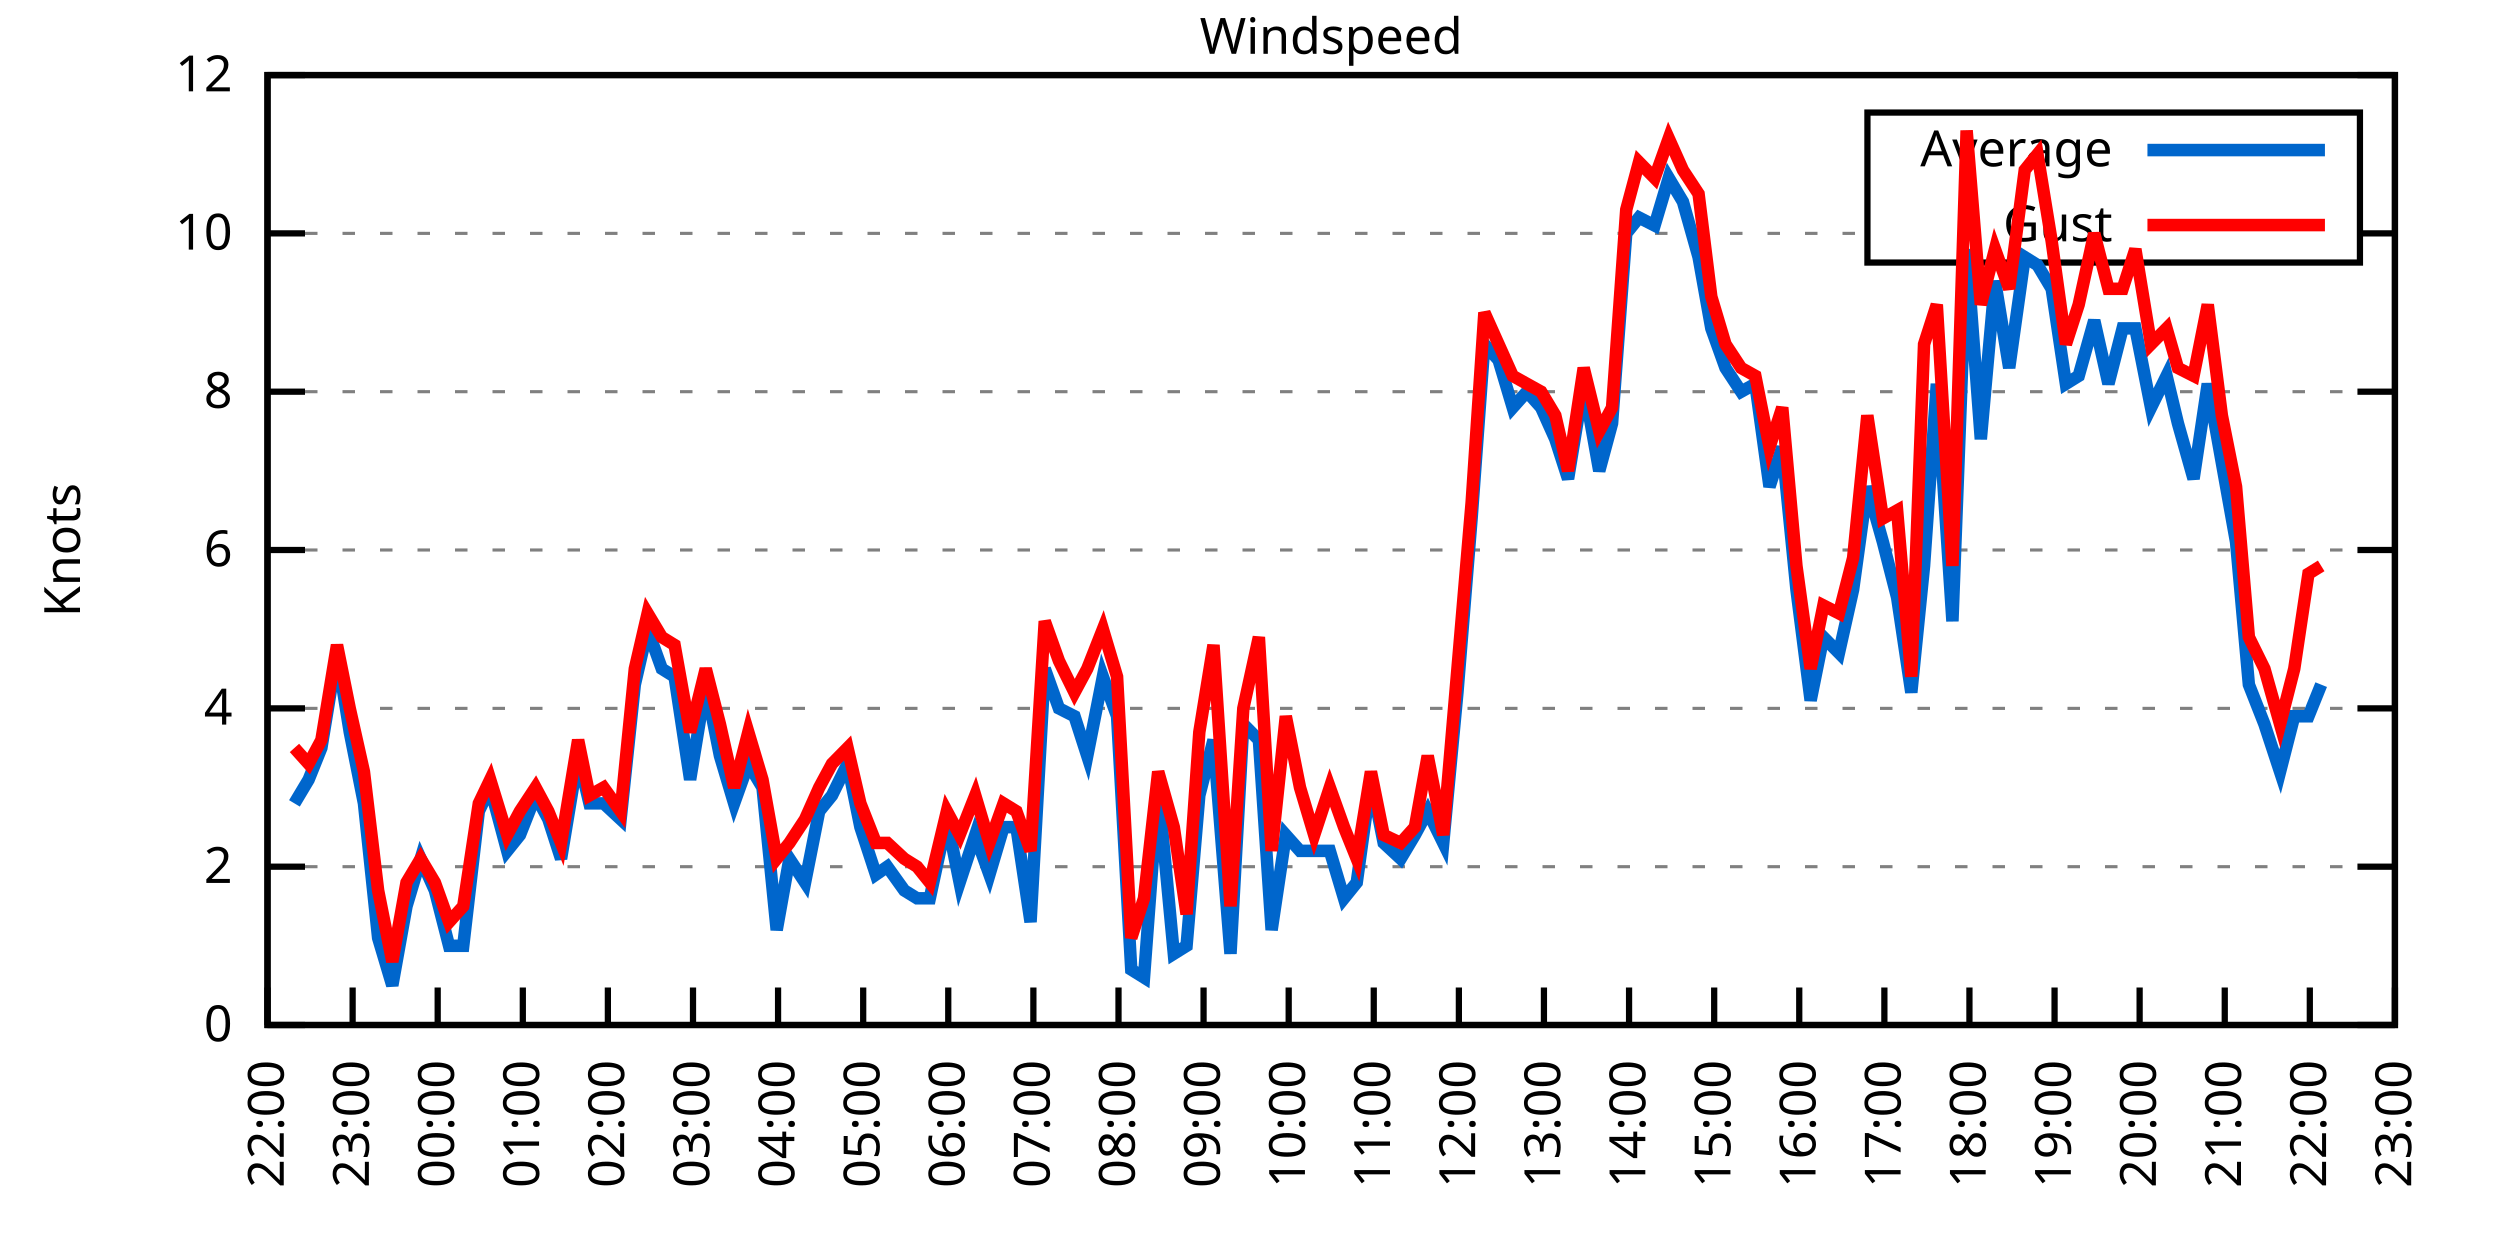
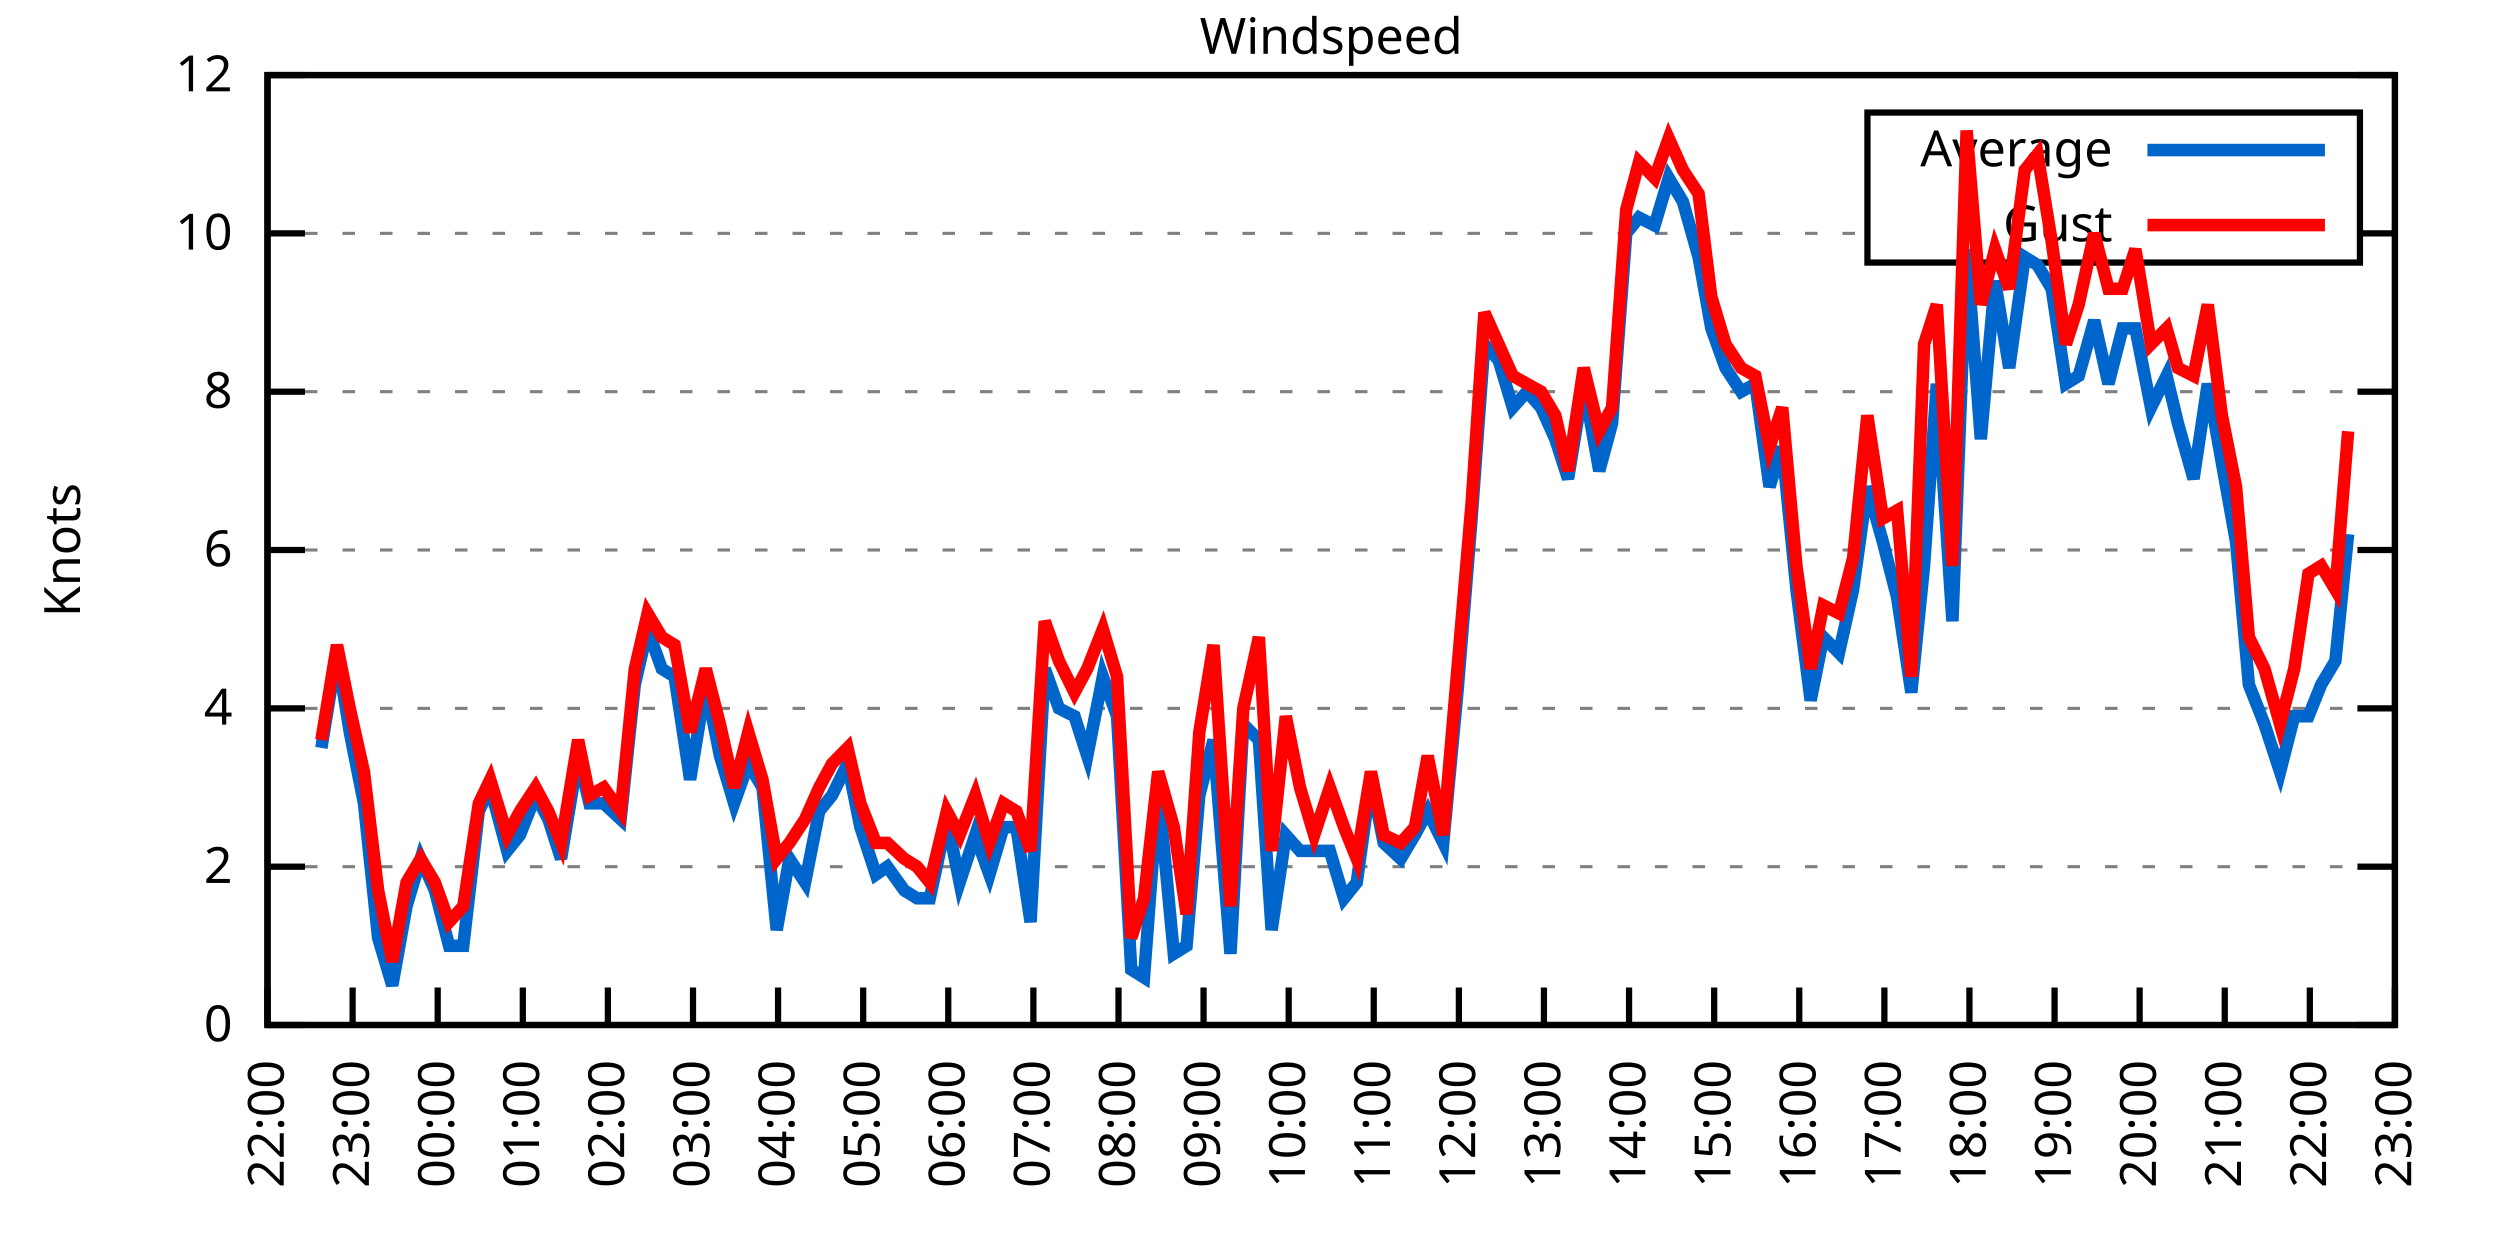
<svg xmlns="http://www.w3.org/2000/svg" xmlns:xlink="http://www.w3.org/1999/xlink" width="400" height="200" viewBox="0 0 400 200">
  <g id="gnuplot_canvas">
    <rect x="0" y="0" width="400" height="200" fill="none" />
    <defs>
      <circle id="gpDot" r="0.5" stroke-width="0.5" stroke="currentColor" />
      <path id="gpPt0" stroke-width="0.333" stroke="currentColor" d="M-1,0 h2 M0,-1 v2" />
      <path id="gpPt1" stroke-width="0.333" stroke="currentColor" d="M-1,-1 L1,1 M1,-1 L-1,1" />
      <path id="gpPt2" stroke-width="0.333" stroke="currentColor" d="M-1,0 L1,0 M0,-1 L0,1 M-1,-1 L1,1 M-1,1 L1,-1" />
      <rect id="gpPt3" stroke-width="0.333" stroke="currentColor" x="-1" y="-1" width="2" height="2" />
      <rect id="gpPt4" stroke-width="0.333" stroke="currentColor" fill="currentColor" x="-1" y="-1" width="2" height="2" />
      <circle id="gpPt5" stroke-width="0.333" stroke="currentColor" cx="0" cy="0" r="1" />
      <use xlink:href="#gpPt5" id="gpPt6" fill="currentColor" stroke="none" />
      <path id="gpPt7" stroke-width="0.333" stroke="currentColor" d="M0,-1.33 L-1.33,0.67 L1.33,0.67 z" />
      <use xlink:href="#gpPt7" id="gpPt8" fill="currentColor" stroke="none" />
      <use xlink:href="#gpPt7" id="gpPt9" stroke="currentColor" transform="rotate(180)" />
      <use xlink:href="#gpPt9" id="gpPt10" fill="currentColor" stroke="none" />
      <use xlink:href="#gpPt3" id="gpPt11" stroke="currentColor" transform="rotate(45)" />
      <use xlink:href="#gpPt11" id="gpPt12" fill="currentColor" stroke="none" />
      <path id="gpPt13" stroke-width="0.333" stroke="currentColor" d="M0,1.330 L1.265,0.411 L0.782,-1.067 L-0.782,-1.076 L-1.265,0.411 z" />
      <use xlink:href="#gpPt13" id="gpPt14" fill="currentColor" stroke="none" />
      <filter id="textbox" filterUnits="objectBoundingBox" x="0" y="0" height="1" width="1">
        <feFlood flood-color="white" flood-opacity="1" result="bgnd" />
        <feComposite in="SourceGraphic" in2="bgnd" operator="atop" />
      </filter>
      <filter id="greybox" filterUnits="objectBoundingBox" x="0" y="0" height="1" width="1">
        <feFlood flood-color="lightgrey" flood-opacity="1" result="grey" />
        <feComposite in="SourceGraphic" in2="grey" operator="atop" />
      </filter>
    </defs>
    <g fill="none" color="white" stroke="currentColor" stroke-width="1.00" stroke-linecap="butt" stroke-linejoin="miter">
</g>
    <g fill="none" color="black" stroke="currentColor" stroke-width="1.00" stroke-linecap="butt" stroke-linejoin="miter">
      <g stroke="none" shape-rendering="crispEdges">
        <polygon fill="rgb(255, 255, 255)" points="42.80,164.00 383.18,164.00 383.18,12.02 42.80,12.02 " />
      </g>
    </g>
    <g fill="none" color="black" stroke="currentColor" stroke-width="1.00" stroke-linecap="butt" stroke-linejoin="miter">
</g>
    <g fill="none" color="black" stroke="black" stroke-width="0.50" stroke-linecap="butt" stroke-linejoin="miter">
</g>
    <g fill="none" color="gray" stroke="currentColor" stroke-width="0.50" stroke-linecap="butt" stroke-linejoin="miter">
      <path stroke="gray" stroke-dasharray="2,4" class="gridline" d="M42.80,164.00 L383.19,164.00  " />
    </g>
    <g fill="none" color="gray" stroke="gray" stroke-width="1.00" stroke-linecap="butt" stroke-linejoin="miter">
</g>
    <g fill="none" color="black" stroke="currentColor" stroke-width="1.00" stroke-linecap="butt" stroke-linejoin="miter">
      <path stroke="black" d="M42.80,164.00 L48.80,164.00 M383.19,164.00 L377.19,164.00  " />
      <g transform="translate(37.20,166.60)" stroke="none" fill="black" font-family="Sans" font-size="8.00" text-anchor="end">
        <text>
          <tspan font-family="Sans"> 0</tspan>
        </text>
      </g>
    </g>
    <g fill="none" color="black" stroke="currentColor" stroke-width="1.00" stroke-linecap="butt" stroke-linejoin="miter">
</g>
    <g fill="none" color="black" stroke="black" stroke-width="0.50" stroke-linecap="butt" stroke-linejoin="miter">
</g>
    <g fill="none" color="gray" stroke="currentColor" stroke-width="0.50" stroke-linecap="butt" stroke-linejoin="miter">
      <path stroke="gray" stroke-dasharray="2,4" class="gridline" d="M42.80,138.67 L383.19,138.67  " />
    </g>
    <g fill="none" color="gray" stroke="gray" stroke-width="1.00" stroke-linecap="butt" stroke-linejoin="miter">
</g>
    <g fill="none" color="black" stroke="currentColor" stroke-width="1.00" stroke-linecap="butt" stroke-linejoin="miter">
      <path stroke="black" d="M42.80,138.67 L48.80,138.67 M383.19,138.67 L377.19,138.67  " />
      <g transform="translate(37.20,141.27)" stroke="none" fill="black" font-family="Sans" font-size="8.00" text-anchor="end">
        <text>
          <tspan font-family="Sans"> 2</tspan>
        </text>
      </g>
    </g>
    <g fill="none" color="black" stroke="currentColor" stroke-width="1.00" stroke-linecap="butt" stroke-linejoin="miter">
</g>
    <g fill="none" color="black" stroke="black" stroke-width="0.50" stroke-linecap="butt" stroke-linejoin="miter">
</g>
    <g fill="none" color="gray" stroke="currentColor" stroke-width="0.50" stroke-linecap="butt" stroke-linejoin="miter">
      <path stroke="gray" stroke-dasharray="2,4" class="gridline" d="M42.80,113.34 L383.19,113.34  " />
    </g>
    <g fill="none" color="gray" stroke="gray" stroke-width="1.00" stroke-linecap="butt" stroke-linejoin="miter">
</g>
    <g fill="none" color="black" stroke="currentColor" stroke-width="1.00" stroke-linecap="butt" stroke-linejoin="miter">
      <path stroke="black" d="M42.80,113.34 L48.80,113.34 M383.19,113.34 L377.19,113.34  " />
      <g transform="translate(37.20,115.94)" stroke="none" fill="black" font-family="Sans" font-size="8.00" text-anchor="end">
        <text>
          <tspan font-family="Sans"> 4</tspan>
        </text>
      </g>
    </g>
    <g fill="none" color="black" stroke="currentColor" stroke-width="1.00" stroke-linecap="butt" stroke-linejoin="miter">
</g>
    <g fill="none" color="black" stroke="black" stroke-width="0.50" stroke-linecap="butt" stroke-linejoin="miter">
</g>
    <g fill="none" color="gray" stroke="currentColor" stroke-width="0.50" stroke-linecap="butt" stroke-linejoin="miter">
      <path stroke="gray" stroke-dasharray="2,4" class="gridline" d="M42.80,88.00 L383.19,88.00  " />
    </g>
    <g fill="none" color="gray" stroke="gray" stroke-width="1.00" stroke-linecap="butt" stroke-linejoin="miter">
</g>
    <g fill="none" color="black" stroke="currentColor" stroke-width="1.00" stroke-linecap="butt" stroke-linejoin="miter">
      <path stroke="black" d="M42.80,88.00 L48.80,88.00 M383.19,88.00 L377.19,88.00  " />
      <g transform="translate(37.20,90.60)" stroke="none" fill="black" font-family="Sans" font-size="8.00" text-anchor="end">
        <text>
          <tspan font-family="Sans"> 6</tspan>
        </text>
      </g>
    </g>
    <g fill="none" color="black" stroke="currentColor" stroke-width="1.00" stroke-linecap="butt" stroke-linejoin="miter">
</g>
    <g fill="none" color="black" stroke="black" stroke-width="0.50" stroke-linecap="butt" stroke-linejoin="miter">
</g>
    <g fill="none" color="gray" stroke="currentColor" stroke-width="0.50" stroke-linecap="butt" stroke-linejoin="miter">
      <path stroke="gray" stroke-dasharray="2,4" class="gridline" d="M42.80,62.67 L383.19,62.67  " />
    </g>
    <g fill="none" color="gray" stroke="gray" stroke-width="1.00" stroke-linecap="butt" stroke-linejoin="miter">
</g>
    <g fill="none" color="black" stroke="currentColor" stroke-width="1.00" stroke-linecap="butt" stroke-linejoin="miter">
      <path stroke="black" d="M42.80,62.67 L48.80,62.67 M383.19,62.67 L377.19,62.67  " />
      <g transform="translate(37.20,65.27)" stroke="none" fill="black" font-family="Sans" font-size="8.00" text-anchor="end">
        <text>
          <tspan font-family="Sans"> 8</tspan>
        </text>
      </g>
    </g>
    <g fill="none" color="black" stroke="currentColor" stroke-width="1.00" stroke-linecap="butt" stroke-linejoin="miter">
</g>
    <g fill="none" color="black" stroke="black" stroke-width="0.50" stroke-linecap="butt" stroke-linejoin="miter">
</g>
    <g fill="none" color="gray" stroke="currentColor" stroke-width="0.50" stroke-linecap="butt" stroke-linejoin="miter">
      <path stroke="gray" stroke-dasharray="2,4" class="gridline" d="M42.80,37.34 L298.79,37.34 M377.59,37.34 L383.19,37.34  " />
    </g>
    <g fill="none" color="gray" stroke="gray" stroke-width="1.00" stroke-linecap="butt" stroke-linejoin="miter">
</g>
    <g fill="none" color="black" stroke="currentColor" stroke-width="1.00" stroke-linecap="butt" stroke-linejoin="miter">
      <path stroke="black" d="M42.80,37.34 L48.80,37.34 M383.19,37.34 L377.19,37.34  " />
      <g transform="translate(37.20,39.94)" stroke="none" fill="black" font-family="Sans" font-size="8.00" text-anchor="end">
        <text>
          <tspan font-family="Sans"> 10</tspan>
        </text>
      </g>
    </g>
    <g fill="none" color="black" stroke="currentColor" stroke-width="1.00" stroke-linecap="butt" stroke-linejoin="miter">
</g>
    <g fill="none" color="black" stroke="black" stroke-width="0.50" stroke-linecap="butt" stroke-linejoin="miter">
</g>
    <g fill="none" color="gray" stroke="currentColor" stroke-width="0.50" stroke-linecap="butt" stroke-linejoin="miter">
      <path stroke="gray" stroke-dasharray="2,4" class="gridline" d="M42.80,12.01 L383.19,12.01  " />
    </g>
    <g fill="none" color="gray" stroke="gray" stroke-width="1.00" stroke-linecap="butt" stroke-linejoin="miter">
</g>
    <g fill="none" color="black" stroke="currentColor" stroke-width="1.00" stroke-linecap="butt" stroke-linejoin="miter">
      <path stroke="black" d="M42.80,12.01 L48.80,12.01 M383.19,12.01 L377.19,12.01  " />
      <g transform="translate(37.20,14.61)" stroke="none" fill="black" font-family="Sans" font-size="8.00" text-anchor="end">
        <text>
          <tspan font-family="Sans"> 12</tspan>
        </text>
      </g>
    </g>
    <g fill="none" color="black" stroke="currentColor" stroke-width="1.00" stroke-linecap="butt" stroke-linejoin="miter">
      <path stroke="black" d="M42.80,164.00 L42.80,158.00  " />
      <g transform="translate(45.40,169.60) rotate(270.00)" stroke="none" fill="black" font-family="Sans" font-size="8.00" text-anchor="end">
        <text>
          <tspan font-family="Sans">22:00</tspan>
        </text>
      </g>
    </g>
    <g fill="none" color="black" stroke="currentColor" stroke-width="1.00" stroke-linecap="butt" stroke-linejoin="miter">
      <path stroke="black" d="M56.42,164.00 L56.42,158.00  " />
      <g transform="translate(59.02,169.60) rotate(270.00)" stroke="none" fill="black" font-family="Sans" font-size="8.00" text-anchor="end">
        <text>
          <tspan font-family="Sans">23:00</tspan>
        </text>
      </g>
    </g>
    <g fill="none" color="black" stroke="currentColor" stroke-width="1.00" stroke-linecap="butt" stroke-linejoin="miter">
      <path stroke="black" d="M70.03,164.00 L70.03,158.00  " />
      <g transform="translate(72.63,169.60) rotate(270.00)" stroke="none" fill="black" font-family="Sans" font-size="8.00" text-anchor="end">
        <text>
          <tspan font-family="Sans">00:00</tspan>
        </text>
      </g>
    </g>
    <g fill="none" color="black" stroke="currentColor" stroke-width="1.00" stroke-linecap="butt" stroke-linejoin="miter">
      <path stroke="black" d="M83.65,164.00 L83.65,158.00  " />
      <g transform="translate(86.25,169.60) rotate(270.00)" stroke="none" fill="black" font-family="Sans" font-size="8.00" text-anchor="end">
        <text>
          <tspan font-family="Sans">01:00</tspan>
        </text>
      </g>
    </g>
    <g fill="none" color="black" stroke="currentColor" stroke-width="1.00" stroke-linecap="butt" stroke-linejoin="miter">
      <path stroke="black" d="M97.26,164.00 L97.26,158.00  " />
      <g transform="translate(99.86,169.60) rotate(270.00)" stroke="none" fill="black" font-family="Sans" font-size="8.00" text-anchor="end">
        <text>
          <tspan font-family="Sans">02:00</tspan>
        </text>
      </g>
    </g>
    <g fill="none" color="black" stroke="currentColor" stroke-width="1.00" stroke-linecap="butt" stroke-linejoin="miter">
      <path stroke="black" d="M110.88,164.00 L110.88,158.00  " />
      <g transform="translate(113.48,169.60) rotate(270.00)" stroke="none" fill="black" font-family="Sans" font-size="8.00" text-anchor="end">
        <text>
          <tspan font-family="Sans">03:00</tspan>
        </text>
      </g>
    </g>
    <g fill="none" color="black" stroke="currentColor" stroke-width="1.00" stroke-linecap="butt" stroke-linejoin="miter">
      <path stroke="black" d="M124.49,164.00 L124.49,158.00  " />
      <g transform="translate(127.09,169.60) rotate(270.00)" stroke="none" fill="black" font-family="Sans" font-size="8.00" text-anchor="end">
        <text>
          <tspan font-family="Sans">04:00</tspan>
        </text>
      </g>
    </g>
    <g fill="none" color="black" stroke="currentColor" stroke-width="1.00" stroke-linecap="butt" stroke-linejoin="miter">
      <path stroke="black" d="M138.11,164.00 L138.11,158.00  " />
      <g transform="translate(140.71,169.60) rotate(270.00)" stroke="none" fill="black" font-family="Sans" font-size="8.00" text-anchor="end">
        <text>
          <tspan font-family="Sans">05:00</tspan>
        </text>
      </g>
    </g>
    <g fill="none" color="black" stroke="currentColor" stroke-width="1.00" stroke-linecap="butt" stroke-linejoin="miter">
      <path stroke="black" d="M151.72,164.00 L151.72,158.00  " />
      <g transform="translate(154.32,169.60) rotate(270.00)" stroke="none" fill="black" font-family="Sans" font-size="8.00" text-anchor="end">
        <text>
          <tspan font-family="Sans">06:00</tspan>
        </text>
      </g>
    </g>
    <g fill="none" color="black" stroke="currentColor" stroke-width="1.00" stroke-linecap="butt" stroke-linejoin="miter">
      <path stroke="black" d="M165.34,164.00 L165.34,158.00  " />
      <g transform="translate(167.94,169.60) rotate(270.00)" stroke="none" fill="black" font-family="Sans" font-size="8.00" text-anchor="end">
        <text>
          <tspan font-family="Sans">07:00</tspan>
        </text>
      </g>
    </g>
    <g fill="none" color="black" stroke="currentColor" stroke-width="1.00" stroke-linecap="butt" stroke-linejoin="miter">
      <path stroke="black" d="M178.96,164.00 L178.96,158.00  " />
      <g transform="translate(181.56,169.60) rotate(270.00)" stroke="none" fill="black" font-family="Sans" font-size="8.00" text-anchor="end">
        <text>
          <tspan font-family="Sans">08:00</tspan>
        </text>
      </g>
    </g>
    <g fill="none" color="black" stroke="currentColor" stroke-width="1.00" stroke-linecap="butt" stroke-linejoin="miter">
      <path stroke="black" d="M192.57,164.00 L192.57,158.00  " />
      <g transform="translate(195.17,169.60) rotate(270.00)" stroke="none" fill="black" font-family="Sans" font-size="8.00" text-anchor="end">
        <text>
          <tspan font-family="Sans">09:00</tspan>
        </text>
      </g>
    </g>
    <g fill="none" color="black" stroke="currentColor" stroke-width="1.00" stroke-linecap="butt" stroke-linejoin="miter">
      <path stroke="black" d="M206.19,164.00 L206.19,158.00  " />
      <g transform="translate(208.79,169.60) rotate(270.00)" stroke="none" fill="black" font-family="Sans" font-size="8.00" text-anchor="end">
        <text>
          <tspan font-family="Sans">10:00</tspan>
        </text>
      </g>
    </g>
    <g fill="none" color="black" stroke="currentColor" stroke-width="1.00" stroke-linecap="butt" stroke-linejoin="miter">
      <path stroke="black" d="M219.80,164.00 L219.80,158.00  " />
      <g transform="translate(222.40,169.60) rotate(270.00)" stroke="none" fill="black" font-family="Sans" font-size="8.00" text-anchor="end">
        <text>
          <tspan font-family="Sans">11:00</tspan>
        </text>
      </g>
    </g>
    <g fill="none" color="black" stroke="currentColor" stroke-width="1.00" stroke-linecap="butt" stroke-linejoin="miter">
      <path stroke="black" d="M233.42,164.00 L233.42,158.00  " />
      <g transform="translate(236.02,169.60) rotate(270.00)" stroke="none" fill="black" font-family="Sans" font-size="8.00" text-anchor="end">
        <text>
          <tspan font-family="Sans">12:00</tspan>
        </text>
      </g>
    </g>
    <g fill="none" color="black" stroke="currentColor" stroke-width="1.00" stroke-linecap="butt" stroke-linejoin="miter">
      <path stroke="black" d="M247.03,164.00 L247.03,158.00  " />
      <g transform="translate(249.63,169.60) rotate(270.00)" stroke="none" fill="black" font-family="Sans" font-size="8.00" text-anchor="end">
        <text>
          <tspan font-family="Sans">13:00</tspan>
        </text>
      </g>
    </g>
    <g fill="none" color="black" stroke="currentColor" stroke-width="1.00" stroke-linecap="butt" stroke-linejoin="miter">
      <path stroke="black" d="M260.65,164.00 L260.65,158.00  " />
      <g transform="translate(263.25,169.60) rotate(270.00)" stroke="none" fill="black" font-family="Sans" font-size="8.00" text-anchor="end">
        <text>
          <tspan font-family="Sans">14:00</tspan>
        </text>
      </g>
    </g>
    <g fill="none" color="black" stroke="currentColor" stroke-width="1.00" stroke-linecap="butt" stroke-linejoin="miter">
      <path stroke="black" d="M274.27,164.00 L274.27,158.00  " />
      <g transform="translate(276.87,169.60) rotate(270.00)" stroke="none" fill="black" font-family="Sans" font-size="8.00" text-anchor="end">
        <text>
          <tspan font-family="Sans">15:00</tspan>
        </text>
      </g>
    </g>
    <g fill="none" color="black" stroke="currentColor" stroke-width="1.00" stroke-linecap="butt" stroke-linejoin="miter">
      <path stroke="black" d="M287.88,164.00 L287.88,158.00  " />
      <g transform="translate(290.48,169.60) rotate(270.00)" stroke="none" fill="black" font-family="Sans" font-size="8.00" text-anchor="end">
        <text>
          <tspan font-family="Sans">16:00</tspan>
        </text>
      </g>
    </g>
    <g fill="none" color="black" stroke="currentColor" stroke-width="1.00" stroke-linecap="butt" stroke-linejoin="miter">
      <path stroke="black" d="M301.50,164.00 L301.50,158.00  " />
      <g transform="translate(304.10,169.60) rotate(270.00)" stroke="none" fill="black" font-family="Sans" font-size="8.00" text-anchor="end">
        <text>
          <tspan font-family="Sans">17:00</tspan>
        </text>
      </g>
    </g>
    <g fill="none" color="black" stroke="currentColor" stroke-width="1.00" stroke-linecap="butt" stroke-linejoin="miter">
      <path stroke="black" d="M315.11,164.00 L315.11,158.00  " />
      <g transform="translate(317.71,169.60) rotate(270.00)" stroke="none" fill="black" font-family="Sans" font-size="8.00" text-anchor="end">
        <text>
          <tspan font-family="Sans">18:00</tspan>
        </text>
      </g>
    </g>
    <g fill="none" color="black" stroke="currentColor" stroke-width="1.00" stroke-linecap="butt" stroke-linejoin="miter">
      <path stroke="black" d="M328.73,164.00 L328.73,158.00  " />
      <g transform="translate(331.33,169.60) rotate(270.00)" stroke="none" fill="black" font-family="Sans" font-size="8.00" text-anchor="end">
        <text>
          <tspan font-family="Sans">19:00</tspan>
        </text>
      </g>
    </g>
    <g fill="none" color="black" stroke="currentColor" stroke-width="1.00" stroke-linecap="butt" stroke-linejoin="miter">
      <path stroke="black" d="M342.34,164.00 L342.34,158.00  " />
      <g transform="translate(344.94,169.60) rotate(270.00)" stroke="none" fill="black" font-family="Sans" font-size="8.00" text-anchor="end">
        <text>
          <tspan font-family="Sans">20:00</tspan>
        </text>
      </g>
    </g>
    <g fill="none" color="black" stroke="currentColor" stroke-width="1.00" stroke-linecap="butt" stroke-linejoin="miter">
      <path stroke="black" d="M355.96,164.00 L355.96,158.00  " />
      <g transform="translate(358.56,169.60) rotate(270.00)" stroke="none" fill="black" font-family="Sans" font-size="8.00" text-anchor="end">
        <text>
          <tspan font-family="Sans">21:00</tspan>
        </text>
      </g>
    </g>
    <g fill="none" color="black" stroke="currentColor" stroke-width="1.00" stroke-linecap="butt" stroke-linejoin="miter">
      <path stroke="black" d="M369.57,164.00 L369.57,158.00  " />
      <g transform="translate(372.17,169.60) rotate(270.00)" stroke="none" fill="black" font-family="Sans" font-size="8.00" text-anchor="end">
        <text>
          <tspan font-family="Sans">22:00</tspan>
        </text>
      </g>
    </g>
    <g fill="none" color="black" stroke="currentColor" stroke-width="1.00" stroke-linecap="butt" stroke-linejoin="miter">
      <path stroke="black" d="M383.19,164.00 L383.19,158.00  " />
      <g transform="translate(385.79,169.60) rotate(270.00)" stroke="none" fill="black" font-family="Sans" font-size="8.00" text-anchor="end">
        <text>
          <tspan font-family="Sans">23:00</tspan>
        </text>
      </g>
    </g>
    <g fill="none" color="black" stroke="currentColor" stroke-width="1.00" stroke-linecap="butt" stroke-linejoin="miter">
</g>
    <g fill="none" color="black" stroke="currentColor" stroke-width="1.00" stroke-linecap="butt" stroke-linejoin="miter">
      <path stroke="black" d="M42.80,12.01 L42.80,164.00 L383.19,164.00 L383.19,12.01 L42.80,12.01 Z  " />
    </g>
    <g fill="none" color="black" stroke="currentColor" stroke-width="1.00" stroke-linecap="butt" stroke-linejoin="miter">
</g>
    <g fill="none" color="black" stroke="currentColor" stroke-width="1.00" stroke-linecap="butt" stroke-linejoin="miter">
      <path stroke="black" d="M298.79,42.01 L298.79,18.01 L377.59,18.01 L377.59,42.01 L298.79,42.01 Z  " />
    </g>
    <g id="Windspeed_plot_1">
      <g fill="none" color="white" stroke="black" stroke-width="2.00" stroke-linecap="butt" stroke-linejoin="miter">
</g>
      <g fill="none" color="black" stroke="currentColor" stroke-width="2.00" stroke-linecap="butt" stroke-linejoin="miter">
        <g transform="translate(337.99,26.61)" stroke="none" fill="black" font-family="Sans" font-size="8.00" text-anchor="end">
          <text>
            <tspan font-family="Sans">Average</tspan>
          </text>
        </g>
      </g>
      <g fill="none" color="black" stroke="currentColor" stroke-width="2.00" stroke-linecap="butt" stroke-linejoin="miter">
-         <path stroke="rgb(  0, 102, 204)" d="M343.59,24.01 L371.99,24.01 M47.11,128.54 L49.38,124.74 L51.42,119.67 L53.92,104.47 L55.96,117.14 L58.23,128.54   L60.50,150.07 L62.77,157.67 L65.04,145.00 L67.31,137.40 L69.58,142.47 L71.85,151.33 L74.12,151.33 L76.61,129.80   L78.43,126.00 L81.15,136.14 L83.19,133.60 L85.69,127.27 L87.73,131.07 L89.77,137.40 L92.50,120.94 L94.31,128.54   L96.58,128.54 L99.30,131.07 L101.57,109.54 L103.62,100.67 L105.89,107.00 L107.93,108.27 L110.42,124.74 L112.92,109.54   L115.19,120.94 L117.46,128.54 L119.73,122.20 L122.00,126.00 L124.27,148.80 L126.31,137.40 L128.81,141.20 L131.07,129.80   L133.12,127.27 L135.61,122.20 L137.66,132.34 L140.15,139.93 L141.97,138.67 L144.69,142.47 L146.73,143.73 L148.77,143.73   L151.50,131.07 L153.54,141.20 L156.04,133.60 L158.31,139.93 L160.57,132.34 L162.62,132.34 L164.89,147.53 L167.16,107.00   L169.43,113.34 L171.92,114.60 L173.96,120.94 L176.46,108.27 L178.73,114.60 L181.00,155.13 L183.04,156.40 L185.31,126.00   L187.81,152.60 L189.85,151.33 L191.89,127.27 L194.16,118.40 L196.88,152.60 L198.93,115.87 L201.42,118.40 L203.46,148.80   L205.73,133.60 L208.00,136.14 L210.27,136.14 L212.77,136.14 L215.04,143.73 L217.08,141.20 L219.35,124.74 L221.39,134.87   L224.11,137.40 L226.38,133.60 L228.43,129.80 L230.92,134.87 L233.19,110.80 L235.46,82.94 L237.50,55.07 L239.77,57.61   L242.04,65.21 L244.31,62.67 L246.58,65.21 L248.85,70.27 L250.89,76.61 L253.39,61.41 L255.88,75.34 L257.93,67.74   L260.20,37.34 L262.24,34.81 L264.73,36.08 L267.00,28.48 L269.27,32.28 L271.77,41.14 L273.81,52.54 L276.08,58.87   L278.58,62.67 L280.85,61.41 L283.12,77.87 L285.16,71.54 L287.43,94.34 L289.70,112.07 L291.74,101.94 L294.23,104.47   L296.50,94.34 L298.77,77.87 L301.27,86.74 L303.54,95.60 L305.81,110.80 L307.85,90.54 L309.89,61.41 L312.39,99.40   L314.66,39.87 L316.93,70.27 L319.20,44.94 L321.47,58.87 L323.96,41.14 L326.00,42.41 L328.27,46.21 L330.54,61.41   L332.59,60.14 L335.08,51.27 L337.35,61.41 L339.62,52.54 L341.66,52.54 L344.16,65.21 L346.65,60.14 L348.47,67.74   L350.97,76.61 L353.24,61.41 L355.50,74.07 L357.77,86.74 L359.82,109.54 L362.31,115.87 L364.81,123.47 L367.08,114.60   L369.35,114.60 L371.39,109.54  " />
+         <path stroke="rgb(  0, 102, 204)" d="M343.59,24.01 L371.99,24.01 M51.42,119.67 L53.92,104.47 L55.96,117.14 L58.23,128.54 L60.50,150.07 L62.77,157.67   L65.04,145.00 L67.31,137.40 L69.58,142.47 L71.85,151.33 L74.12,151.33 L76.61,129.80 L78.43,126.00 L81.15,136.14   L83.19,133.60 L85.69,127.27 L87.73,131.07 L89.77,137.40 L92.50,120.94 L94.31,128.54 L96.58,128.54 L99.30,131.07   L101.57,109.54 L103.62,100.67 L105.89,107.00 L107.93,108.27 L110.42,124.74 L112.92,109.54 L115.19,120.94 L117.46,128.54   L119.73,122.20 L122.00,126.00 L124.27,148.80 L126.31,137.40 L128.81,141.20 L131.07,129.80 L133.12,127.27 L135.61,122.20   L137.66,132.34 L140.15,139.93 L141.97,138.67 L144.69,142.47 L146.73,143.73 L148.77,143.73 L151.50,131.07 L153.54,141.20   L156.04,133.60 L158.31,139.93 L160.57,132.34 L162.62,132.34 L164.89,147.53 L167.16,107.00 L169.43,113.34 L171.92,114.60   L173.96,120.94 L176.46,108.27 L178.73,114.60 L181.00,155.13 L183.04,156.40 L185.31,126.00 L187.81,152.60 L189.85,151.33   L191.89,127.27 L194.16,118.40 L196.88,152.60 L198.93,115.87 L201.42,118.40 L203.46,148.80 L205.73,133.60 L208.00,136.14   L210.27,136.14 L212.77,136.14 L215.04,143.73 L217.08,141.20 L219.35,124.74 L221.39,134.87 L224.11,137.40 L226.38,133.60   L228.43,129.80 L230.92,134.87 L233.19,110.80 L235.46,82.94 L237.50,55.07 L239.77,57.61 L242.04,65.21 L244.31,62.67   L246.58,65.21 L248.85,70.27 L250.89,76.61 L253.39,61.41 L255.88,75.34 L257.93,67.74 L260.20,37.34 L262.24,34.81   L264.73,36.08 L267.00,28.48 L269.27,32.28 L271.77,41.14 L273.81,52.54 L276.08,58.87 L278.58,62.67 L280.85,61.41   L283.12,77.87 L285.16,71.54 L287.43,94.34 L289.70,112.07 L291.74,101.94 L294.23,104.47 L296.50,94.34 L298.77,77.87   L301.27,86.74 L303.54,95.60 L305.81,110.80 L307.85,90.54 L309.89,61.41 L312.39,99.40 L314.66,39.87 L316.93,70.27   L319.20,44.94 L321.47,58.87 L323.96,41.14 L326.00,42.41 L328.27,46.21 L330.54,61.41 L332.59,60.14 L335.08,51.27   L337.35,61.41 L339.62,52.54 L341.66,52.54 L344.16,65.21 L346.65,60.14 L348.47,67.74 L350.97,76.61 L353.24,61.41   L355.50,74.07 L357.77,86.74 L359.82,109.54 L362.31,115.87 L364.81,123.47 L367.08,114.60 L369.35,114.60 L371.39,109.54   L373.66,105.74 L375.70,85.47  " />
      </g>
    </g>
    <g id="Windspeed_plot_2">
      <g fill="none" color="black" stroke="currentColor" stroke-width="2.00" stroke-linecap="butt" stroke-linejoin="miter">
        <g transform="translate(337.99,38.61)" stroke="none" fill="black" font-family="Sans" font-size="8.00" text-anchor="end">
          <text>
            <tspan font-family="Sans">Gust</tspan>
          </text>
        </g>
      </g>
      <g fill="none" color="black" stroke="currentColor" stroke-width="2.00" stroke-linecap="butt" stroke-linejoin="miter">
-         <path stroke="rgb(255,   0,   0)" d="M343.59,36.01 L371.99,36.01 M47.11,119.67 L49.38,122.20 L51.42,118.40 L53.92,103.20 L55.96,113.34 L58.23,123.47   L60.50,142.47 L62.77,153.87 L65.04,141.20 L67.31,137.40 L69.58,141.20 L71.85,147.53 L74.12,145.00 L76.61,128.54   L78.43,124.74 L81.15,133.60 L83.19,129.80 L85.69,126.00 L87.73,129.80 L89.77,134.87 L92.50,118.40 L94.31,127.27   L96.58,126.00 L99.30,129.80 L101.57,107.00 L103.62,98.14 L105.89,101.94 L107.93,103.20 L110.42,117.14 L112.92,107.00   L115.19,115.87 L117.46,126.00 L119.73,117.14 L122.00,124.74 L124.27,137.40 L126.31,134.87 L128.81,131.07 L131.07,126.00   L133.12,122.20 L135.61,119.67 L137.66,128.54 L140.15,134.87 L141.97,134.87 L144.69,137.40 L146.73,138.67 L148.77,141.20   L151.50,129.80 L153.54,133.60 L156.04,127.27 L158.31,134.87 L160.57,128.54 L162.62,129.80 L164.89,136.14 L167.16,99.40   L169.43,105.74 L171.92,110.80 L173.96,107.00 L176.46,100.67 L178.73,108.27 L181.00,150.07 L183.04,143.73 L185.31,123.47   L187.81,132.34 L189.85,146.27 L191.89,117.14 L194.16,103.20 L196.88,145.00 L198.93,113.34 L201.42,101.94 L203.46,136.14   L205.73,114.60 L208.00,126.00 L210.27,133.60 L212.77,126.00 L215.04,132.34 L217.08,137.40 L219.35,123.47 L221.39,133.60   L224.11,134.87 L226.38,132.34 L228.43,120.94 L230.92,133.60 L233.19,107.00 L235.46,80.41 L237.50,50.01 L239.77,55.07   L242.04,60.14 L244.31,61.41 L246.58,62.67 L248.85,66.47 L250.89,75.34 L253.39,58.87 L255.88,69.01 L257.93,65.21   L260.20,33.54 L262.24,25.94 L264.73,28.48 L267.00,22.14 L269.27,27.21 L271.77,31.01 L273.81,47.47 L276.08,55.07   L278.58,58.87 L280.85,60.14 L283.12,71.54 L285.16,65.21 L287.43,90.54 L289.70,107.00 L291.74,96.87 L294.23,98.14   L296.50,89.27 L298.77,66.47 L301.27,82.94 L303.54,81.67 L305.81,108.27 L307.85,55.07 L309.89,48.74 L312.39,90.54   L314.66,20.88 L316.93,48.74 L319.20,39.87 L321.47,46.21 L323.96,27.21 L326.00,24.68 L328.27,38.61 L330.54,55.07   L332.59,48.74 L335.08,37.34 L337.35,46.21 L339.62,46.21 L341.66,39.87 L344.16,55.07 L346.65,52.54 L348.47,58.87   L350.97,60.14 L353.24,48.74 L355.50,66.47 L357.77,77.87 L359.82,101.94 L362.31,107.00 L364.81,115.87 L367.08,107.00   L369.35,91.80 L371.39,90.54  " />
+         <path stroke="rgb(255,   0,   0)" d="M343.59,36.01 L371.99,36.01 M51.42,118.40 L53.92,103.20 L55.96,113.34 L58.23,123.47 L60.50,142.47 L62.77,153.87   L65.04,141.20 L67.31,137.40 L69.58,141.20 L71.85,147.53 L74.12,145.00 L76.61,128.54 L78.43,124.74 L81.15,133.60   L83.19,129.80 L85.69,126.00 L87.73,129.80 L89.77,134.87 L92.50,118.40 L94.31,127.27 L96.58,126.00 L99.30,129.80   L101.57,107.00 L103.62,98.14 L105.89,101.94 L107.93,103.20 L110.42,117.14 L112.92,107.00 L115.19,115.87 L117.46,126.00   L119.73,117.14 L122.00,124.74 L124.27,137.40 L126.31,134.87 L128.81,131.07 L131.07,126.00 L133.12,122.20 L135.61,119.67   L137.66,128.54 L140.15,134.87 L141.97,134.87 L144.69,137.40 L146.73,138.67 L148.77,141.20 L151.50,129.80 L153.54,133.60   L156.04,127.27 L158.31,134.87 L160.57,128.54 L162.62,129.80 L164.89,136.14 L167.16,99.40 L169.43,105.74 L171.92,110.80   L173.96,107.00 L176.46,100.67 L178.73,108.27 L181.00,150.07 L183.04,143.73 L185.31,123.47 L187.81,132.34 L189.85,146.27   L191.89,117.14 L194.16,103.20 L196.88,145.00 L198.93,113.34 L201.42,101.94 L203.46,136.14 L205.73,114.60 L208.00,126.00   L210.27,133.60 L212.77,126.00 L215.04,132.34 L217.08,137.40 L219.35,123.47 L221.39,133.60 L224.11,134.87 L226.38,132.34   L228.43,120.94 L230.92,133.60 L233.19,107.00 L235.46,80.41 L237.50,50.01 L239.77,55.07 L242.04,60.14 L244.31,61.41   L246.58,62.67 L248.85,66.47 L250.89,75.34 L253.39,58.87 L255.88,69.01 L257.93,65.21 L260.20,33.54 L262.24,25.94   L264.73,28.48 L267.00,22.14 L269.27,27.21 L271.77,31.01 L273.81,47.47 L276.08,55.07 L278.58,58.87 L280.85,60.14   L283.12,71.54 L285.16,65.21 L287.43,90.54 L289.70,107.00 L291.74,96.87 L294.23,98.14 L296.50,89.27 L298.77,66.47   L301.27,82.94 L303.54,81.67 L305.81,108.27 L307.85,55.07 L309.89,48.74 L312.39,90.54 L314.66,20.88 L316.93,48.74   L319.20,39.87 L321.47,46.21 L323.96,27.21 L326.00,24.68 L328.27,38.61 L330.54,55.07 L332.59,48.74 L335.08,37.34   L337.35,46.21 L339.62,46.21 L341.66,39.87 L344.16,55.07 L346.65,52.54 L348.47,58.87 L350.97,60.14 L353.24,48.74   L355.50,66.47 L357.77,77.87 L359.82,101.94 L362.31,107.00 L364.81,115.87 L367.08,107.00 L369.35,91.80 L371.39,90.54   L373.66,94.34 L375.70,69.01  " />
      </g>
    </g>
    <g fill="none" color="black" stroke="currentColor" stroke-width="2.00" stroke-linecap="butt" stroke-linejoin="miter">
</g>
    <g fill="none" color="black" stroke="black" stroke-width="1.00" stroke-linecap="butt" stroke-linejoin="miter">
</g>
    <g fill="none" color="black" stroke="currentColor" stroke-width="1.00" stroke-linecap="butt" stroke-linejoin="miter">
      <path stroke="black" d="M42.80,12.01 L42.80,164.00 L383.19,164.00 L383.19,12.01 L42.80,12.01 Z  " />
      <g transform="translate(12.80,88.01) rotate(270.00)" stroke="none" fill="black" font-family="Sans" font-size="8.00" text-anchor="middle">
        <text>
          <tspan font-family="Sans">Knots</tspan>
        </text>
      </g>
    </g>
    <g fill="none" color="black" stroke="currentColor" stroke-width="1.00" stroke-linecap="butt" stroke-linejoin="miter">
</g>
    <g fill="none" color="black" stroke="currentColor" stroke-width="1.00" stroke-linecap="butt" stroke-linejoin="miter">
      <g transform="translate(212.99,8.61)" stroke="none" fill="black" font-family="Sans" font-size="8.00" text-anchor="middle">
        <text>
          <tspan font-family="Sans">Windspeed</tspan>
        </text>
      </g>
    </g>
    <g fill="none" color="black" stroke="currentColor" stroke-width="1.00" stroke-linecap="butt" stroke-linejoin="miter">
</g>
  </g>
</svg>
